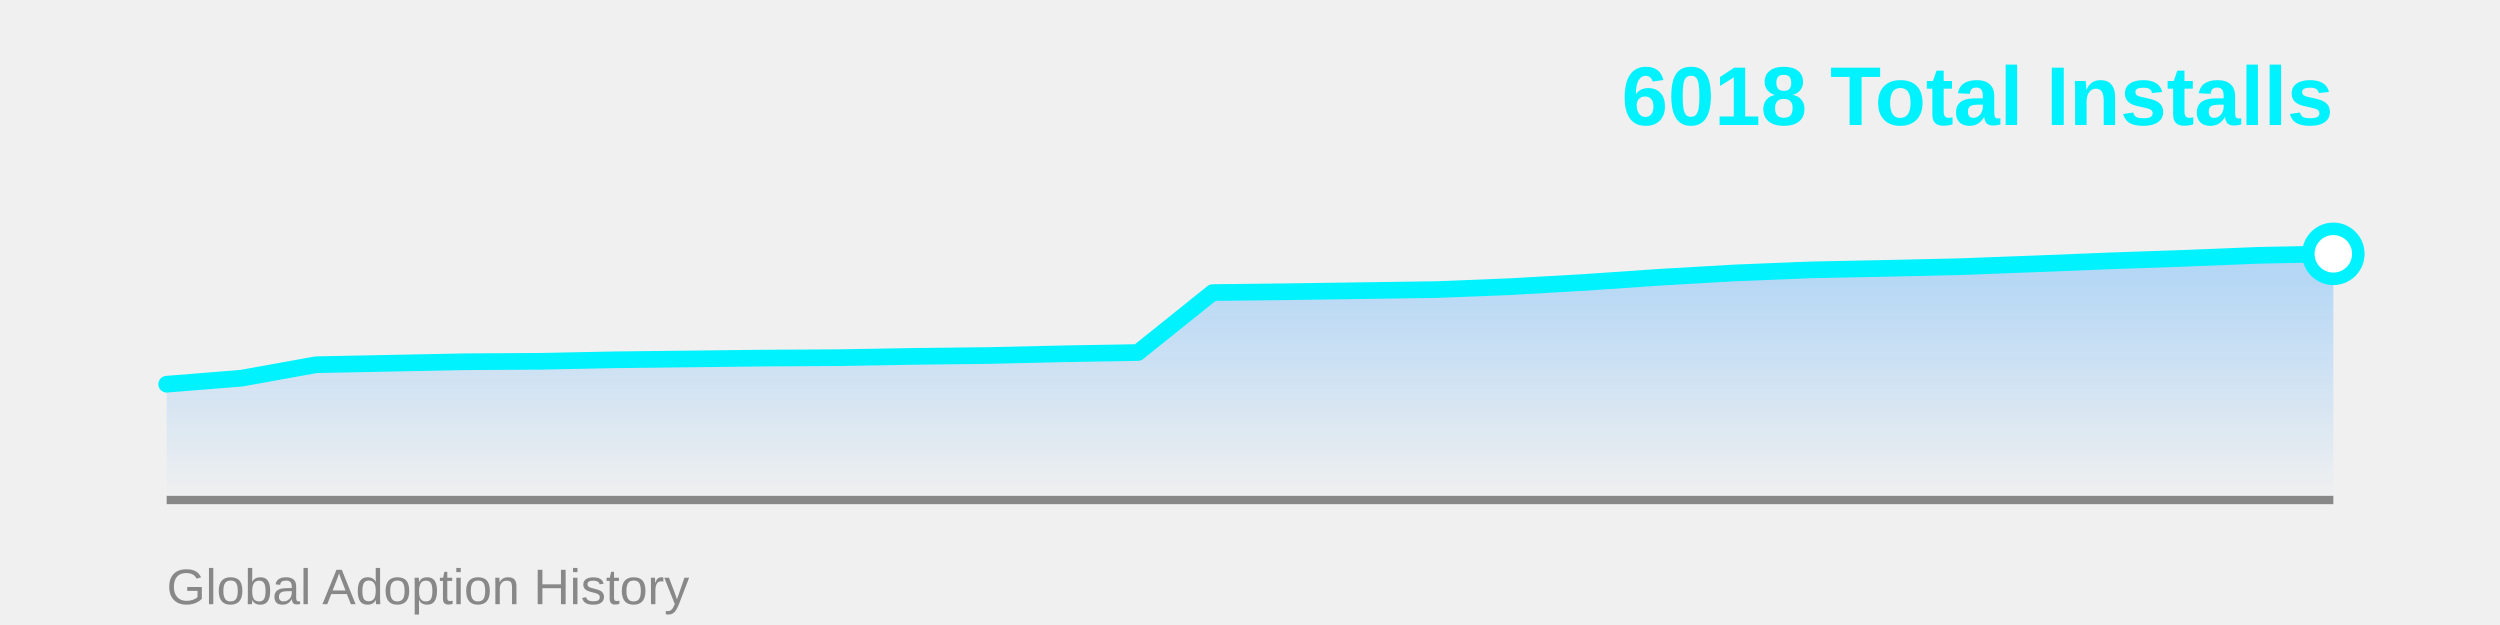
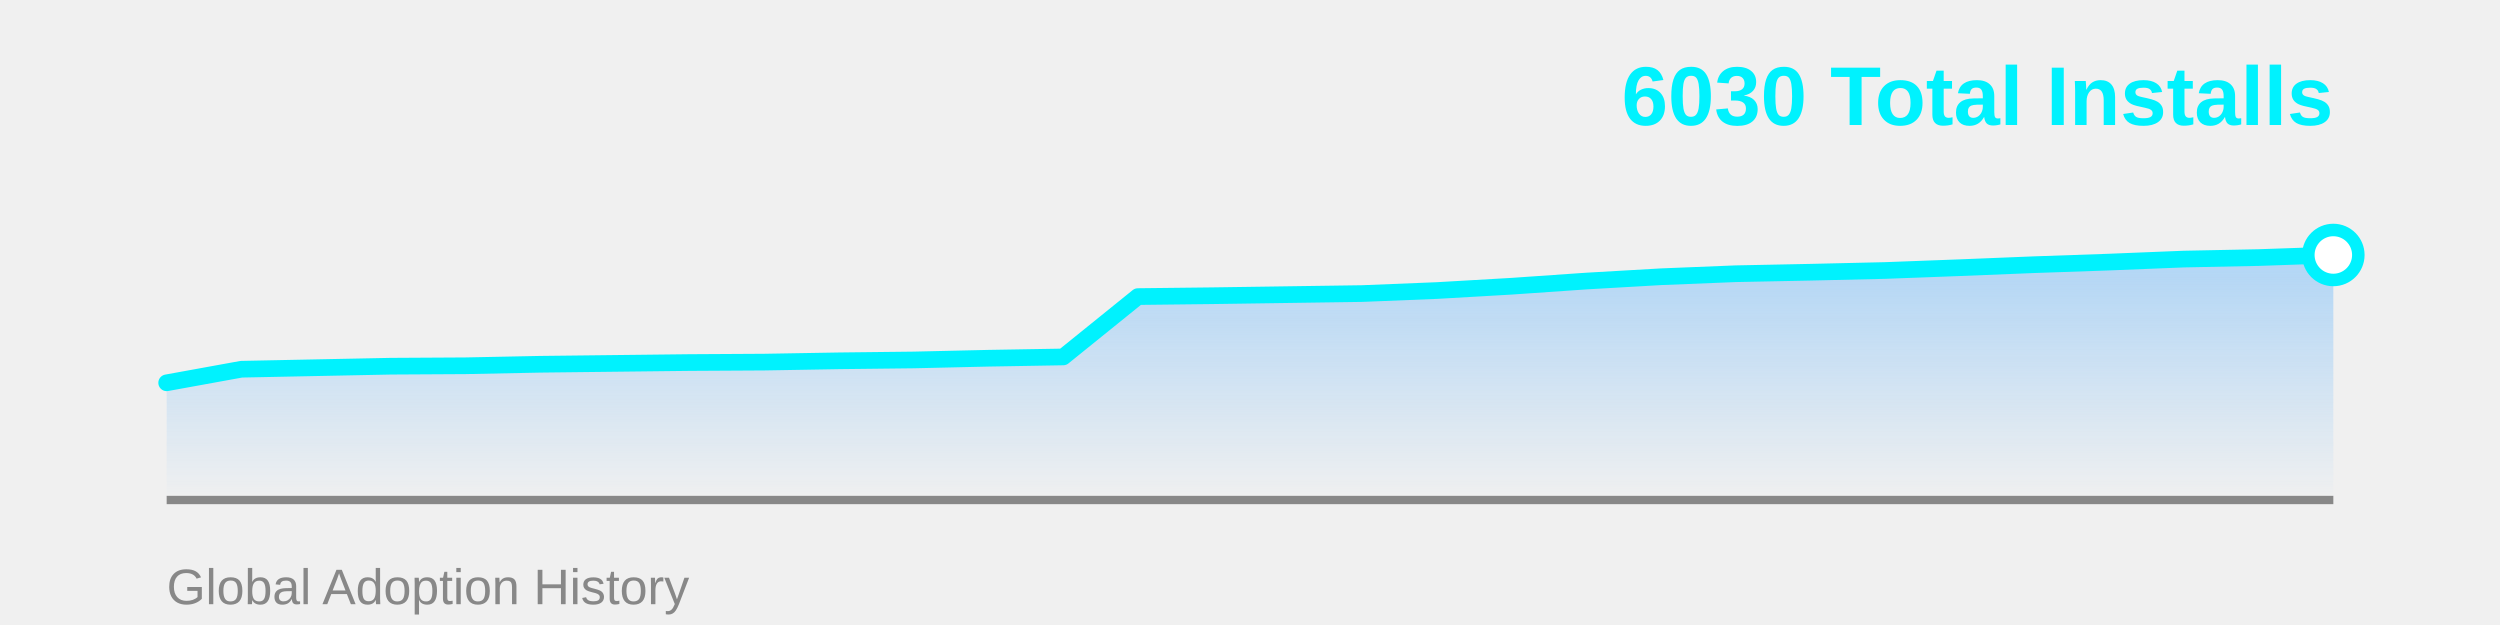
<svg xmlns="http://www.w3.org/2000/svg" width="600" height="150">
  <defs>
    <linearGradient id="areaGrad" x1="0%" y1="0%" x2="0%" y2="100%">
      <stop offset="0%" style="stop-color:#4facfe;stop-opacity:0.4" />
      <stop offset="100%" style="stop-color:#4facfe;stop-opacity:0" />
    </linearGradient>
  </defs>
-   <polygon points="40,120 40.0,92.209 57.931,90.771 75.862,87.534 93.793,87.174 111.724,86.815 129.655,86.712 147.586,86.352 165.517,86.147 183.448,85.941 201.379,85.838 219.31,85.53 237.241,85.325 255.172,84.914 273.103,84.605 291.034,70.219 308.966,70.014 326.897,69.757 344.828,69.5 362.759,68.781 380.69,67.753 398.621,66.52 416.552,65.492 434.483,64.773 452.414,64.413 470.345,64.002 488.276,63.334 506.207,62.615 524.138,61.999 542.069,61.279 560.0,60.92 560,120" fill="url(#areaGrad)" />
+   <polygon points="40,120 40.0,91.873 57.931,88.614 75.862,88.251 93.793,87.889 111.724,87.786 129.655,87.424 147.586,87.217 165.517,87.01 183.448,86.906 201.379,86.596 219.31,86.389 237.241,85.975 255.172,85.665 273.103,71.18 291.034,70.973 308.966,70.714 326.897,70.455 344.828,69.731 362.759,68.696 380.69,67.455 398.621,66.42 416.552,65.696 434.483,65.334 452.414,64.92 470.345,64.247 488.276,63.523 506.207,62.902 524.138,62.178 542.069,61.816 560.0,61.195 560,120" fill="url(#areaGrad)" />
  <line x1="40" y1="120" x2="560" y2="120" stroke="#888" stroke-width="2" />
-   <polyline points="40.0,92.209 57.931,90.771 75.862,87.534 93.793,87.174 111.724,86.815 129.655,86.712 147.586,86.352 165.517,86.147 183.448,85.941 201.379,85.838 219.31,85.53 237.241,85.325 255.172,84.914 273.103,84.605 291.034,70.219 308.966,70.014 326.897,69.757 344.828,69.5 362.759,68.781 380.69,67.753 398.621,66.52 416.552,65.492 434.483,64.773 452.414,64.413 470.345,64.002 488.276,63.334 506.207,62.615 524.138,61.999 542.069,61.279 560.0,60.92" fill="none" stroke="#00f2fe" stroke-width="4" stroke-linecap="round" stroke-linejoin="round" />
-   <circle cx="560.0" cy="60.92" r="6" fill="#fff" stroke="#00f2fe" stroke-width="3" />
-   <text x="560" y="30" font-family="Arial, sans-serif" font-size="20" font-weight="bold" fill="#00f2fe" text-anchor="end">6018 Total Installs</text>
+   <polyline points="40.0,91.873 57.931,88.614 75.862,88.251 93.793,87.889 111.724,87.786 129.655,87.424 147.586,87.217 165.517,87.01 183.448,86.906 201.379,86.596 219.31,86.389 237.241,85.975 255.172,85.665 273.103,71.18 291.034,70.973 308.966,70.714 326.897,70.455 344.828,69.731 362.759,68.696 380.69,67.455 398.621,66.42 416.552,65.696 434.483,65.334 452.414,64.92 470.345,64.247 488.276,63.523 506.207,62.902 524.138,62.178 542.069,61.816 560.0,61.195" fill="none" stroke="#00f2fe" stroke-width="4" stroke-linecap="round" stroke-linejoin="round" />
+   <circle cx="560.0" cy="61.195" r="6" fill="#fff" stroke="#00f2fe" stroke-width="3" />
+   <text x="560" y="30" font-family="Arial, sans-serif" font-size="20" font-weight="bold" fill="#00f2fe" text-anchor="end">6030 Total Installs</text>
  <text x="40" y="145" font-family="Arial, sans-serif" font-size="12" fill="#888" text-anchor="start">Global Adoption History</text>
</svg>
